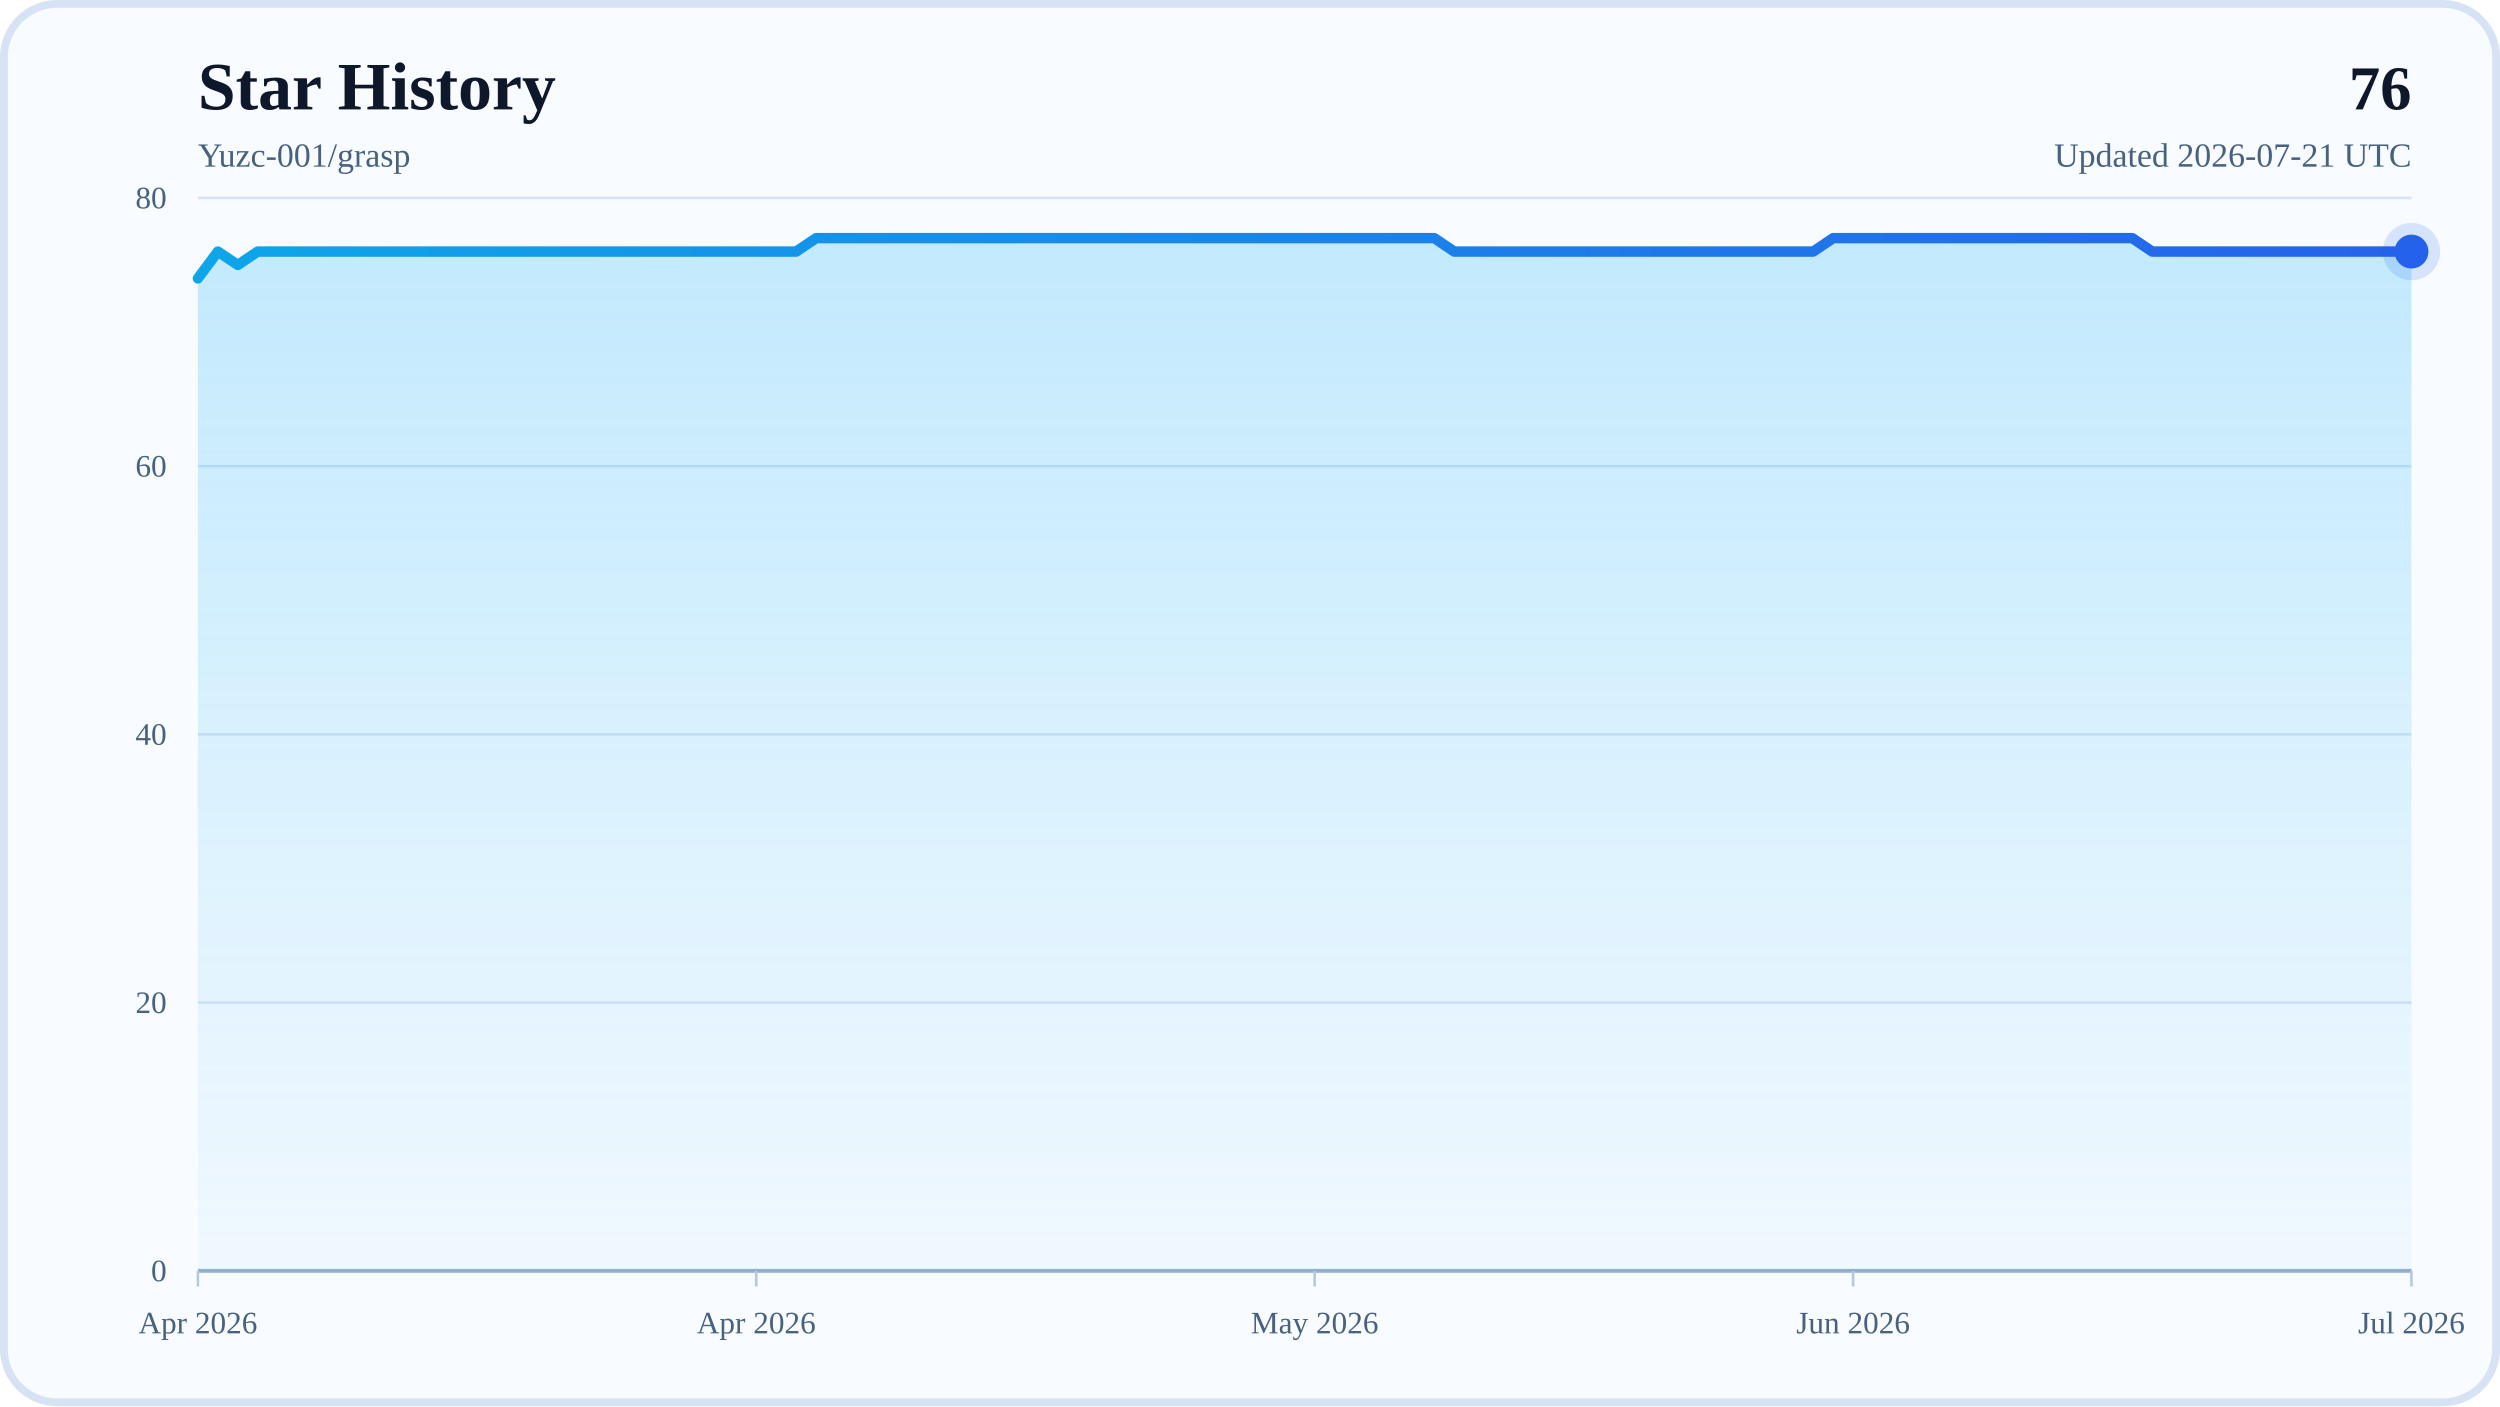
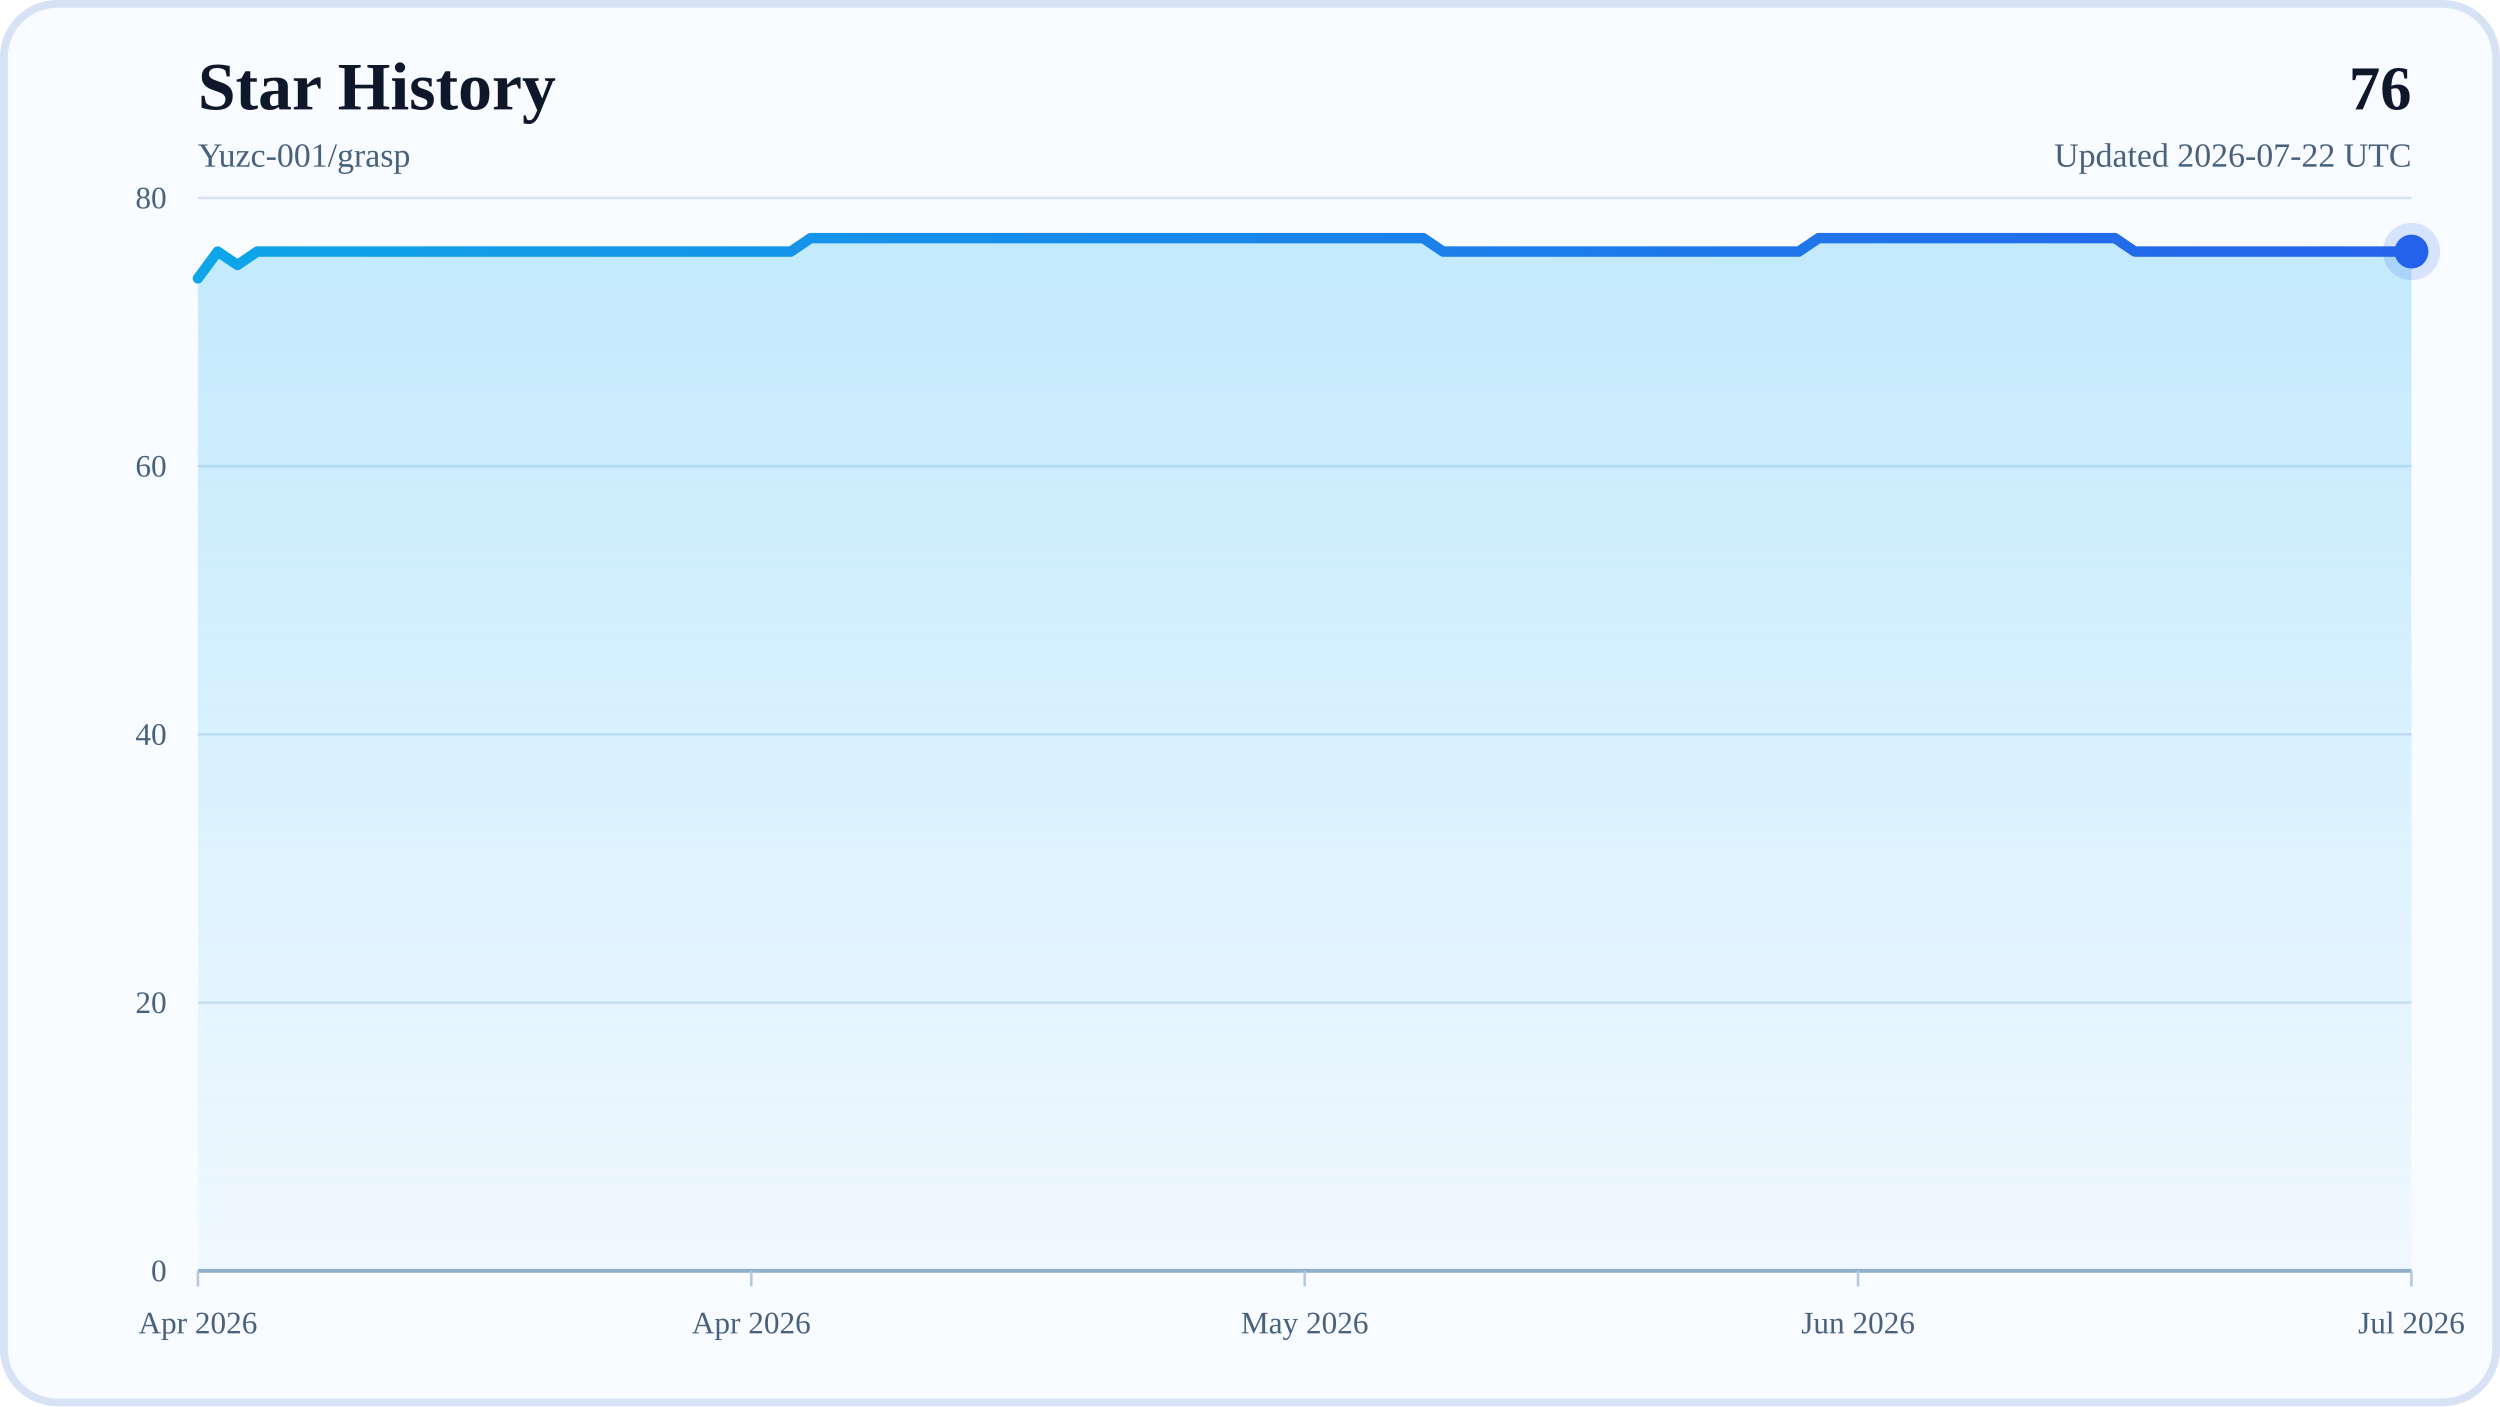
<svg xmlns="http://www.w3.org/2000/svg" width="960" height="540" viewBox="0 0 960 540" role="img" aria-labelledby="title desc">
  <defs>
    <linearGradient id="areaFill" x1="0" y1="0" x2="0" y2="1">
      <stop offset="0%" stop-color="#38BDF8" stop-opacity="0.28" />
      <stop offset="100%" stop-color="#38BDF8" stop-opacity="0.04" />
    </linearGradient>
    <linearGradient id="lineStroke" x1="0" y1="0" x2="1" y2="0">
      <stop offset="0%" stop-color="#0EA5E9" />
      <stop offset="100%" stop-color="#2563EB" />
    </linearGradient>
  </defs>
  <rect x="0" y="0" width="960" height="540" rx="22" fill="#F8FBFF" />
  <rect x="1.5" y="1.5" width="957" height="537" rx="20.5" fill="none" stroke="#D7E3F4" stroke-width="3" />
  <text x="76" y="42" font-size="26" font-weight="700" fill="#0F172A">Star History</text>
  <text x="76" y="64" font-size="13" fill="#48617D">Yuzc-001/grasp</text>
  <text x="926" y="42" text-anchor="end" font-size="24" font-weight="700" fill="#0F172A">76</text>
-   <text x="926" y="64" text-anchor="end" font-size="13" fill="#48617D">Updated 2026-07-21 UTC</text>
+   <text x="926" y="64" text-anchor="end" font-size="13" fill="#48617D">Updated 2026-07-22 UTC</text>
  <line x1="76" y1="488" x2="926" y2="488" stroke="#D7E3F4" stroke-width="1" />
  <text x="64" y="492" text-anchor="end" font-size="12" fill="#48617D">0</text>
  <line x1="76" y1="385" x2="926" y2="385" stroke="#D7E3F4" stroke-width="1" />
  <text x="64" y="389" text-anchor="end" font-size="12" fill="#48617D">20</text>
  <line x1="76" y1="282" x2="926" y2="282" stroke="#D7E3F4" stroke-width="1" />
  <text x="64" y="286" text-anchor="end" font-size="12" fill="#48617D">40</text>
  <line x1="76" y1="179" x2="926" y2="179" stroke="#D7E3F4" stroke-width="1" />
  <text x="64" y="183" text-anchor="end" font-size="12" fill="#48617D">60</text>
  <line x1="76" y1="76" x2="926" y2="76" stroke="#D7E3F4" stroke-width="1" />
  <text x="64" y="80" text-anchor="end" font-size="12" fill="#48617D">80</text>
  <line x1="76" y1="488" x2="926" y2="488" stroke="#94AFCB" stroke-width="1.5" />
  <line x1="76" y1="488" x2="76" y2="494" stroke="#B6C8DE" stroke-width="1" />
  <text x="76" y="512" text-anchor="middle" font-size="12" fill="#48617D">Apr 2026</text>
-   <line x1="290.41" y1="488" x2="290.41" y2="494" stroke="#B6C8DE" stroke-width="1" />
-   <text x="290.41" y="512" text-anchor="middle" font-size="12" fill="#48617D">Apr 2026</text>
-   <line x1="504.83" y1="488" x2="504.83" y2="494" stroke="#B6C8DE" stroke-width="1" />
-   <text x="504.83" y="512" text-anchor="middle" font-size="12" fill="#48617D">May 2026</text>
-   <line x1="711.59" y1="488" x2="711.59" y2="494" stroke="#B6C8DE" stroke-width="1" />
-   <text x="711.59" y="512" text-anchor="middle" font-size="12" fill="#48617D">Jun 2026</text>
+   <line x1="288.5" y1="488" x2="288.5" y2="494" stroke="#B6C8DE" stroke-width="1" />
+   <text x="288.5" y="512" text-anchor="middle" font-size="12" fill="#48617D">Apr 2026</text>
+   <line x1="501" y1="488" x2="501" y2="494" stroke="#B6C8DE" stroke-width="1" />
+   <text x="501" y="512" text-anchor="middle" font-size="12" fill="#48617D">May 2026</text>
+   <line x1="713.5" y1="488" x2="713.5" y2="494" stroke="#B6C8DE" stroke-width="1" />
+   <text x="713.5" y="512" text-anchor="middle" font-size="12" fill="#48617D">Jun 2026</text>
  <line x1="926" y1="488" x2="926" y2="494" stroke="#B6C8DE" stroke-width="1" />
  <text x="926" y="512" text-anchor="middle" font-size="12" fill="#48617D">Jul 2026</text>
-   <polygon points="76,488 76,106.9 83.66,96.6 91.32,101.75 98.97,96.6 106.63,96.6 114.29,96.6 121.95,96.6 129.6,96.6 137.26,96.6 144.92,96.6 152.58,96.6 160.23,96.6 167.89,96.6 175.55,96.6 183.21,96.6 190.86,96.6 198.52,96.6 206.18,96.6 213.84,96.6 221.5,96.6 229.15,96.6 236.81,96.6 244.47,96.6 252.13,96.6 259.78,96.6 267.44,96.6 275.1,96.6 282.76,96.6 290.41,96.6 298.07,96.6 305.73,96.6 313.39,91.45 321.05,91.45 328.7,91.45 336.36,91.45 344.02,91.45 351.68,91.45 359.33,91.45 366.99,91.45 374.65,91.45 382.31,91.45 389.96,91.45 397.62,91.45 405.28,91.45 412.94,91.45 420.59,91.45 428.25,91.45 435.91,91.45 443.57,91.45 451.23,91.45 458.88,91.45 466.54,91.45 474.2,91.45 481.86,91.45 489.51,91.45 497.17,91.45 504.83,91.45 512.49,91.45 520.14,91.45 527.8,91.45 535.46,91.45 543.12,91.45 550.77,91.45 558.43,96.6 566.09,96.6 573.75,96.6 581.41,96.6 589.06,96.6 596.72,96.6 604.38,96.6 612.04,96.6 619.69,96.6 627.35,96.6 635.01,96.6 642.67,96.6 650.32,96.6 657.98,96.6 665.64,96.6 673.3,96.6 680.95,96.6 688.61,96.6 696.27,96.6 703.93,91.45 711.59,91.45 719.24,91.45 726.9,91.45 734.56,91.45 742.22,91.45 749.87,91.45 757.53,91.45 765.19,91.45 772.85,91.45 780.5,91.45 788.16,91.45 795.82,91.45 803.48,91.45 811.14,91.45 818.79,91.45 826.45,96.6 834.11,96.6 841.77,96.6 849.42,96.6 857.08,96.6 864.74,96.6 872.4,96.6 880.05,96.6 887.71,96.6 895.37,96.6 903.03,96.6 910.68,96.6 918.34,96.6 926,96.6 926,488" fill="url(#areaFill)" />
-   <polyline points="76,106.9 83.66,96.6 91.32,101.75 98.97,96.6 106.63,96.6 114.29,96.6 121.95,96.6 129.6,96.6 137.26,96.6 144.92,96.6 152.58,96.6 160.23,96.6 167.89,96.6 175.55,96.6 183.21,96.6 190.86,96.6 198.52,96.6 206.18,96.6 213.84,96.6 221.5,96.6 229.15,96.6 236.81,96.6 244.47,96.6 252.13,96.6 259.78,96.6 267.44,96.6 275.1,96.6 282.76,96.6 290.41,96.6 298.07,96.6 305.73,96.6 313.39,91.45 321.05,91.45 328.7,91.45 336.36,91.45 344.02,91.45 351.68,91.45 359.33,91.45 366.99,91.45 374.65,91.45 382.31,91.45 389.96,91.45 397.62,91.45 405.28,91.45 412.94,91.45 420.59,91.45 428.25,91.45 435.91,91.45 443.57,91.45 451.23,91.45 458.88,91.45 466.54,91.45 474.2,91.45 481.86,91.45 489.51,91.45 497.17,91.45 504.83,91.45 512.49,91.45 520.14,91.45 527.8,91.45 535.46,91.45 543.12,91.45 550.77,91.45 558.43,96.6 566.09,96.6 573.75,96.6 581.41,96.6 589.06,96.6 596.72,96.6 604.38,96.6 612.04,96.6 619.69,96.6 627.35,96.6 635.01,96.6 642.67,96.6 650.32,96.6 657.98,96.6 665.64,96.6 673.3,96.6 680.95,96.6 688.61,96.6 696.27,96.6 703.93,91.45 711.59,91.45 719.24,91.45 726.9,91.45 734.56,91.45 742.22,91.45 749.87,91.45 757.53,91.45 765.19,91.45 772.85,91.45 780.5,91.45 788.16,91.45 795.82,91.45 803.48,91.45 811.14,91.45 818.79,91.45 826.45,96.6 834.11,96.6 841.77,96.6 849.42,96.6 857.08,96.6 864.74,96.6 872.4,96.6 880.05,96.6 887.71,96.6 895.37,96.6 903.03,96.6 910.68,96.6 918.34,96.6 926,96.6" fill="none" stroke="url(#lineStroke)" stroke-width="4" stroke-linecap="round" stroke-linejoin="round" />
+   <polygon points="76,488 76,106.9 83.59,96.6 91.18,101.75 98.77,96.6 106.36,96.6 113.95,96.6 121.54,96.6 129.13,96.6 136.71,96.6 144.3,96.6 151.89,96.6 159.48,96.6 167.07,96.6 174.66,96.6 182.25,96.6 189.84,96.6 197.43,96.6 205.02,96.6 212.61,96.6 220.2,96.6 227.79,96.6 235.38,96.6 242.96,96.6 250.55,96.6 258.14,96.6 265.73,96.6 273.32,96.6 280.91,96.6 288.5,96.6 296.09,96.6 303.68,96.6 311.27,91.45 318.86,91.45 326.45,91.45 334.04,91.45 341.63,91.45 349.21,91.45 356.8,91.45 364.39,91.45 371.98,91.45 379.57,91.45 387.16,91.45 394.75,91.45 402.34,91.45 409.93,91.45 417.52,91.45 425.11,91.45 432.7,91.45 440.29,91.45 447.88,91.45 455.46,91.45 463.05,91.45 470.64,91.45 478.23,91.45 485.82,91.45 493.41,91.45 501,91.45 508.59,91.45 516.18,91.45 523.77,91.45 531.36,91.45 538.95,91.45 546.54,91.45 554.13,96.6 561.71,96.6 569.3,96.6 576.89,96.6 584.48,96.6 592.07,96.6 599.66,96.6 607.25,96.6 614.84,96.6 622.43,96.6 630.02,96.6 637.61,96.6 645.2,96.6 652.79,96.6 660.38,96.6 667.96,96.6 675.55,96.6 683.14,96.6 690.73,96.6 698.32,91.45 705.91,91.45 713.5,91.45 721.09,91.45 728.68,91.45 736.27,91.45 743.86,91.45 751.45,91.45 759.04,91.45 766.63,91.45 774.21,91.45 781.8,91.45 789.39,91.45 796.98,91.45 804.57,91.45 812.16,91.45 819.75,96.6 827.34,96.6 834.93,96.6 842.52,96.6 850.11,96.6 857.7,96.6 865.29,96.6 872.88,96.6 880.46,96.6 888.05,96.6 895.64,96.6 903.23,96.6 910.82,96.6 918.41,96.6 926,96.6 926,488" fill="url(#areaFill)" />
+   <polyline points="76,106.9 83.59,96.6 91.18,101.75 98.77,96.6 106.36,96.6 113.95,96.6 121.54,96.6 129.13,96.6 136.71,96.6 144.3,96.6 151.89,96.6 159.48,96.6 167.07,96.6 174.66,96.6 182.25,96.6 189.84,96.6 197.43,96.6 205.02,96.6 212.61,96.6 220.2,96.6 227.79,96.6 235.38,96.6 242.96,96.6 250.55,96.6 258.14,96.6 265.73,96.6 273.32,96.6 280.91,96.6 288.5,96.6 296.09,96.6 303.68,96.6 311.27,91.45 318.86,91.45 326.45,91.45 334.04,91.45 341.63,91.45 349.21,91.45 356.8,91.45 364.39,91.45 371.98,91.45 379.57,91.45 387.16,91.45 394.75,91.45 402.34,91.45 409.93,91.45 417.52,91.45 425.11,91.45 432.7,91.45 440.29,91.45 447.88,91.45 455.46,91.45 463.05,91.45 470.64,91.45 478.23,91.45 485.82,91.45 493.41,91.45 501,91.45 508.59,91.45 516.18,91.45 523.77,91.45 531.36,91.45 538.95,91.45 546.54,91.45 554.13,96.6 561.71,96.6 569.3,96.6 576.89,96.6 584.48,96.6 592.07,96.6 599.66,96.6 607.25,96.6 614.84,96.6 622.43,96.6 630.02,96.6 637.61,96.6 645.2,96.6 652.79,96.6 660.38,96.6 667.96,96.6 675.55,96.6 683.14,96.6 690.73,96.6 698.32,91.45 705.91,91.45 713.5,91.45 721.09,91.45 728.68,91.45 736.27,91.45 743.86,91.45 751.45,91.45 759.04,91.45 766.63,91.45 774.21,91.45 781.8,91.45 789.39,91.45 796.98,91.45 804.57,91.45 812.16,91.45 819.75,96.6 827.34,96.6 834.93,96.6 842.52,96.6 850.11,96.6 857.7,96.6 865.29,96.6 872.88,96.6 880.46,96.6 888.05,96.6 895.64,96.6 903.23,96.6 910.82,96.6 918.41,96.6 926,96.6" fill="none" stroke="url(#lineStroke)" stroke-width="4" stroke-linecap="round" stroke-linejoin="round" />
  <circle cx="926" cy="96.6" r="6.5" fill="#2563EB" />
  <circle cx="926" cy="96.6" r="11" fill="#2563EB" fill-opacity="0.16" />
</svg>
